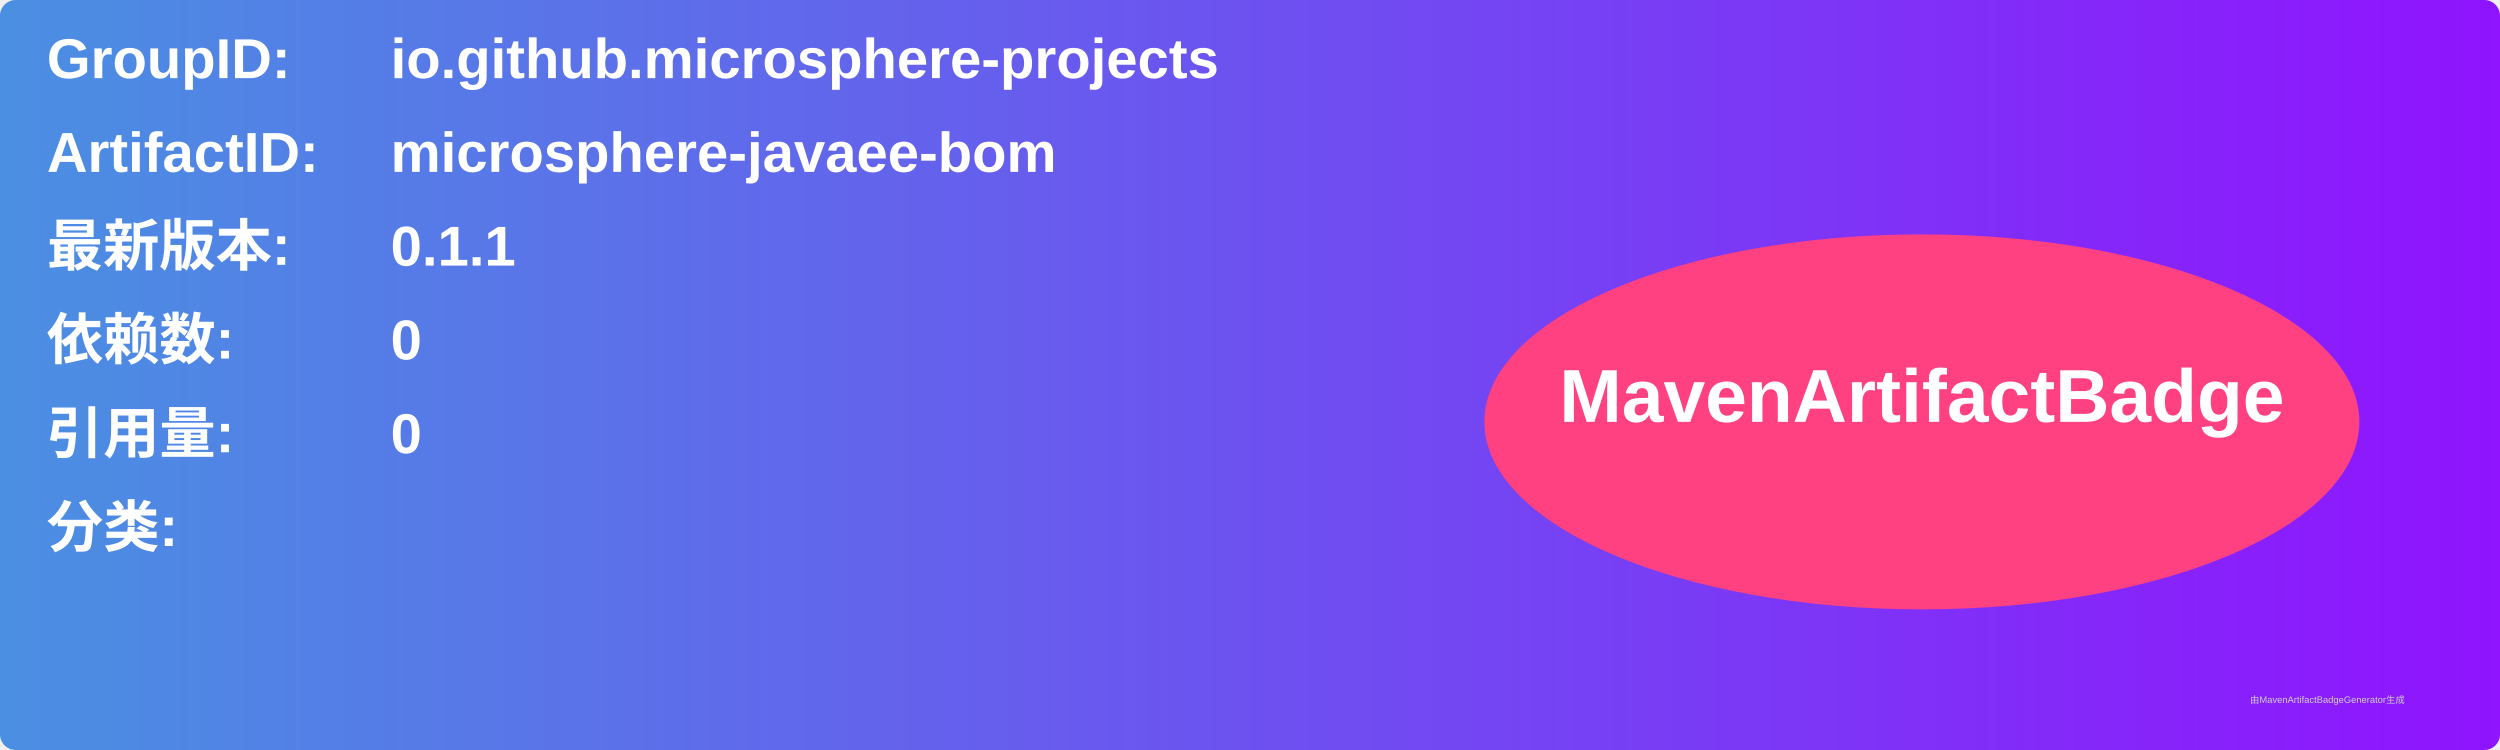
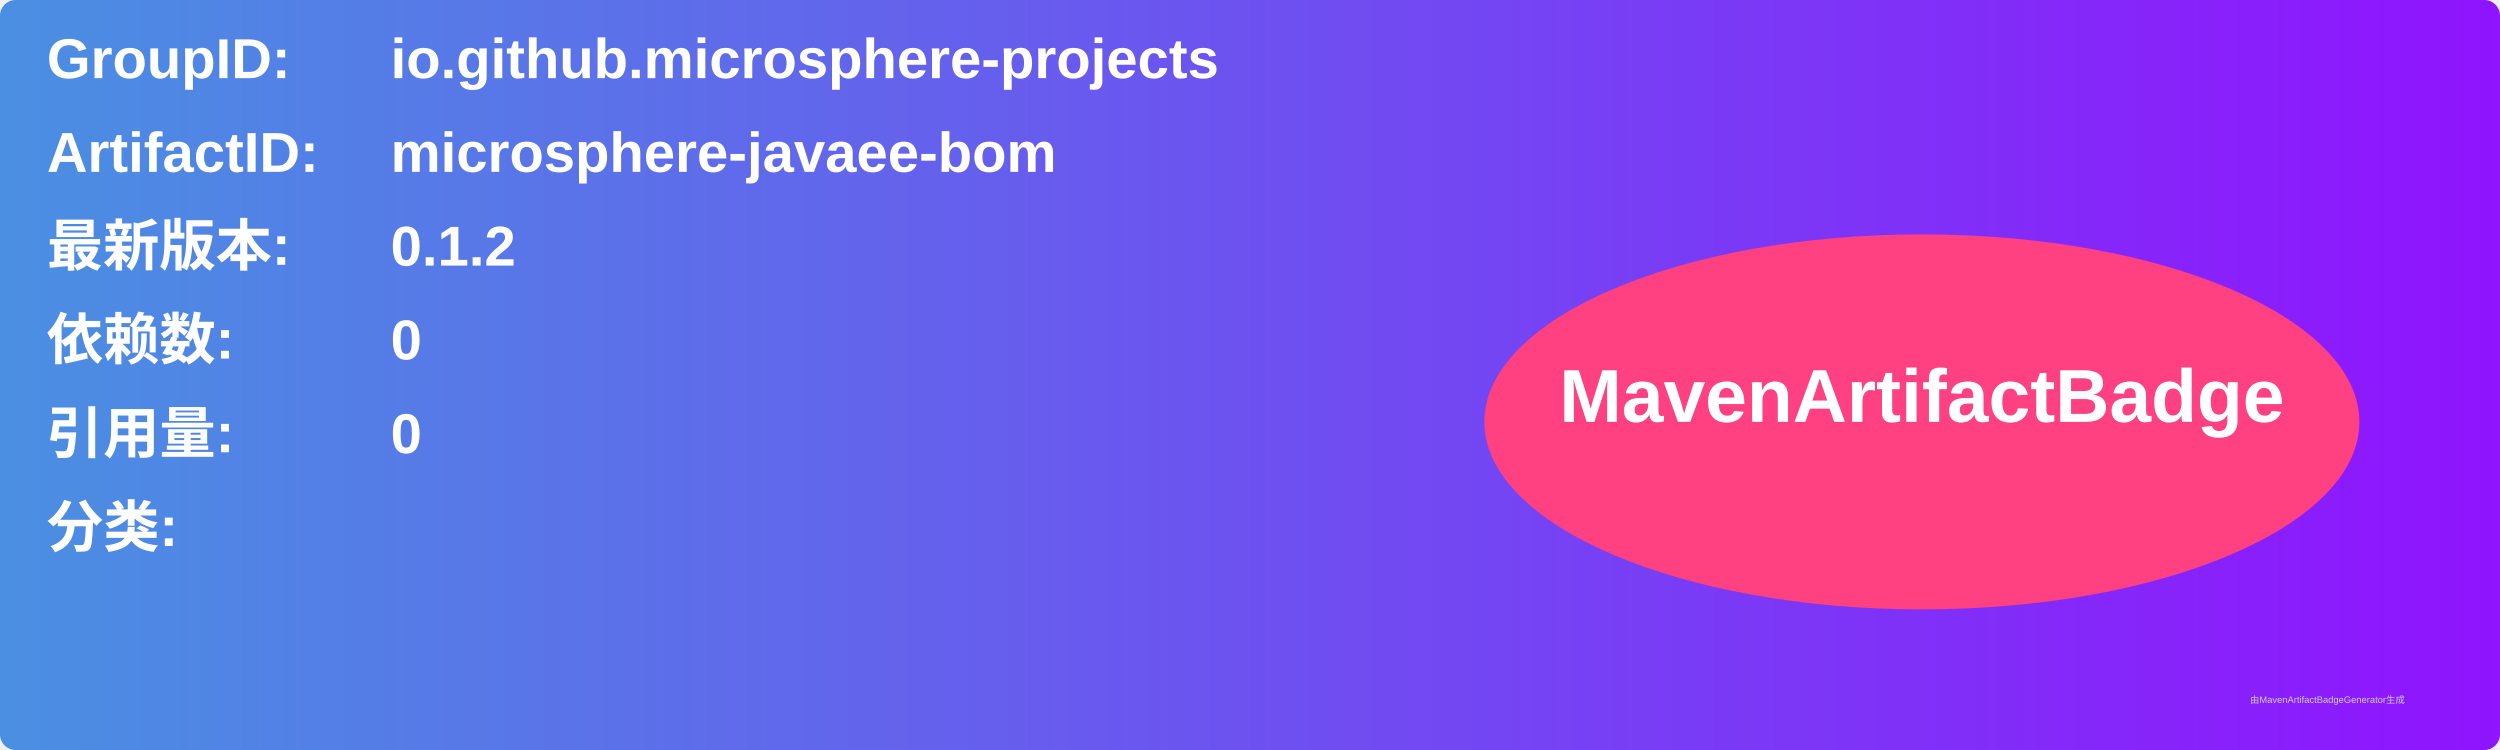
<svg xmlns="http://www.w3.org/2000/svg" width="800" height="240" viewBox="0 0 800 240">
  <linearGradient id="grad" x1="0%" y1="0%" x2="100%" y2="0%">
    <stop offset="0%" stop-color="#4a90e2" />
    <stop offset="100%" stop-color="#9013fe" />
  </linearGradient>
  <rect width="100%" height="100%" rx="5" ry="5" fill="url(#grad)" />
  <g transform="translate(15, 15)">
    <text x="0" y="10" font-family="Arial" font-size="18" fill="white" font-weight="bold" width="260">GroupID:</text>
    <text x="110" y="10" font-family="Arial" font-size="18" fill="white" font-weight="bold" width="460">io.github.microsphere-projects</text>
    <text x="0" y="40" font-family="Arial" font-size="18" fill="white" font-weight="bold" width="260">ArtifactID:</text>
    <text x="110" y="40" font-family="Arial" font-size="18" fill="white" font-weight="bold" width="460">microsphere-javaee-bom</text>
    <text x="0" y="70" font-family="Arial" font-size="18" fill="white" font-weight="bold">最新版本:</text>
    <text x="110" y="70" font-family="Arial" font-size="18" fill="white" font-weight="bold">
-       <tspan font-weight="bold">0.1.1</tspan>
+       <tspan font-weight="bold">0.1.2</tspan>
    </text>
    <text x="0" y="100" font-family="Arial" font-size="18" fill="white" font-weight="bold">依赖数: </text>
    <text x="110" y="100" font-family="Arial" font-size="18" fill="white">
      <tspan font-weight="bold">0</tspan>
    </text>
    <text x="0" y="130" font-family="Arial" font-size="18" fill="white" font-weight="bold">引用量: </text>
    <text x="110" y="130" font-family="Arial" font-size="18" fill="white">
      <tspan font-weight="bold">0</tspan>
    </text>
    <text x="0" y="160" font-family="Arial" font-size="18" fill="white" font-weight="bold">分类:</text>
    <text x="10" y="190" font-family="Arial" font-size="10" fill="white">
      <tspan font-weight="bold" />
    </text>
    <ellipse cx="600" cy="120" rx="140" ry="60" fill="#ff4081" />
    <text x="600" y="120" text-anchor="middle" font-family="Arial" font-size="24" fill="white" font-weight="bold">MavenArtifactBadge</text>
  </g>
  <text x="720" y="225" font-family="Arial" font-size="3" fill="#d0d0d0">由MavenArtifactBadgeGenerator生成</text>
</svg>
